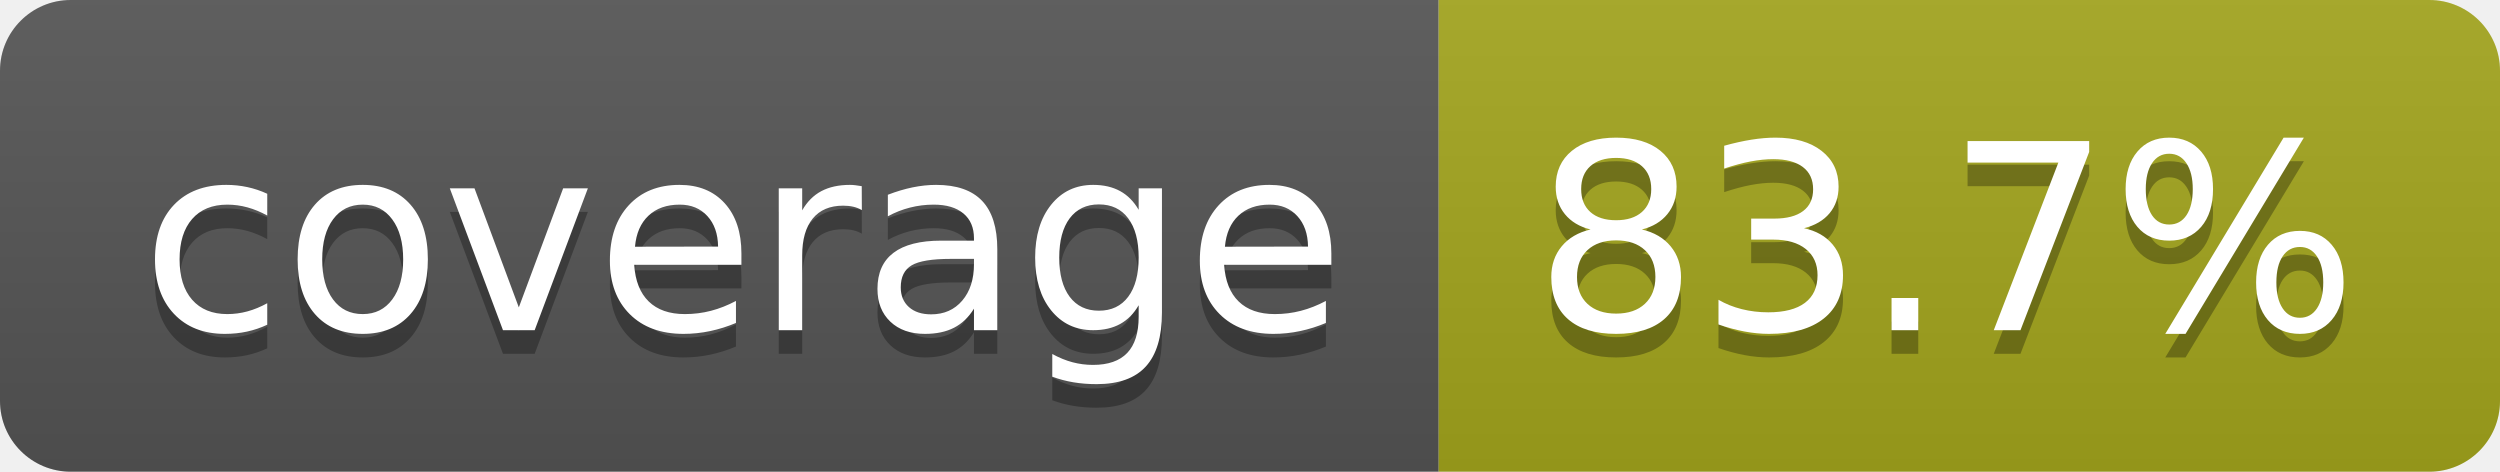
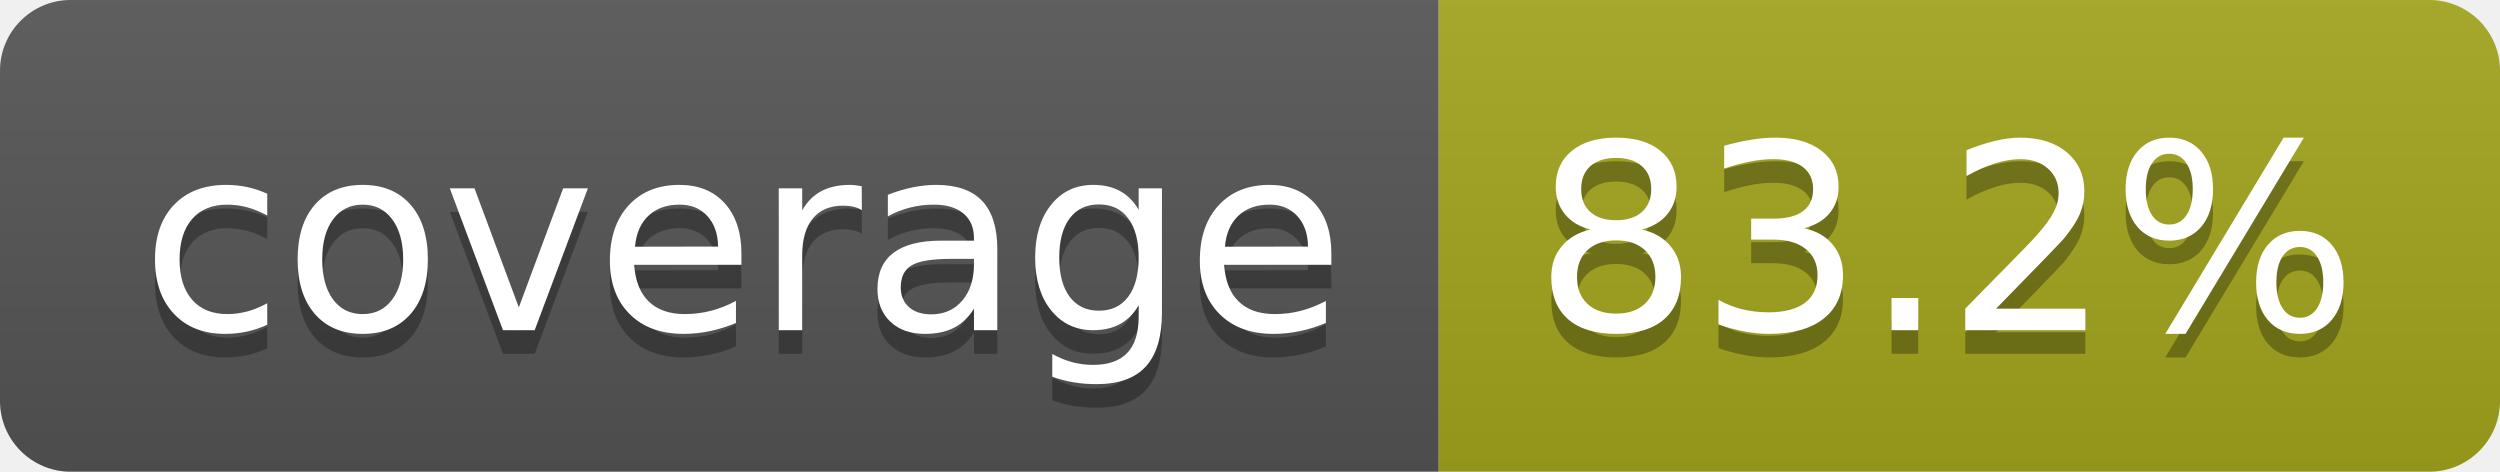
- <svg xmlns="http://www.w3.org/2000/svg" width="106" height="20" role="img" aria-label="coverage: 83.7%">
+ <svg xmlns="http://www.w3.org/2000/svg" width="106" height="20" role="img" aria-label="coverage: 83.2%">
  <linearGradient id="s" x2="0" y2="100%">
    <stop offset="0" stop-color="#bbb" stop-opacity=".1" />
    <stop offset="1" stop-opacity=".1" />
  </linearGradient>
  <clipPath id="r">
    <rect width="106" height="20" rx="3" fill="#fff" />
  </clipPath>
  <g clip-path="url(#r)">
    <rect width="61" height="20" fill="#555" />
    <rect x="61" width="45" height="20" fill="#a4a61d" />
    <rect width="106" height="20" fill="url(#s)" />
  </g>
  <g fill="#fff" text-anchor="middle" font-family="Verdana,Geneva,DejaVu Sans,sans-serif" text-rendering="geometricPrecision" font-size="110">
    <text aria-hidden="true" x="315" y="150" fill="#010101" fill-opacity=".3" transform="scale(.1)" textLength="510">coverage</text>
    <text x="315" y="140" transform="scale(.1)" fill="#fff" textLength="510">coverage</text>
-     <text aria-hidden="true" x="825" y="150" fill="#010101" fill-opacity=".3" transform="scale(.1)" textLength="350">83.7%</text>
-     <text x="825" y="140" transform="scale(.1)" fill="#fff" textLength="350">83.7%</text>
+     <text aria-hidden="true" x="825" y="150" fill="#010101" fill-opacity=".3" transform="scale(.1)" textLength="350">83.2%</text>
+     <text x="825" y="140" transform="scale(.1)" fill="#fff" textLength="350">83.2%</text>
  </g>
</svg>
